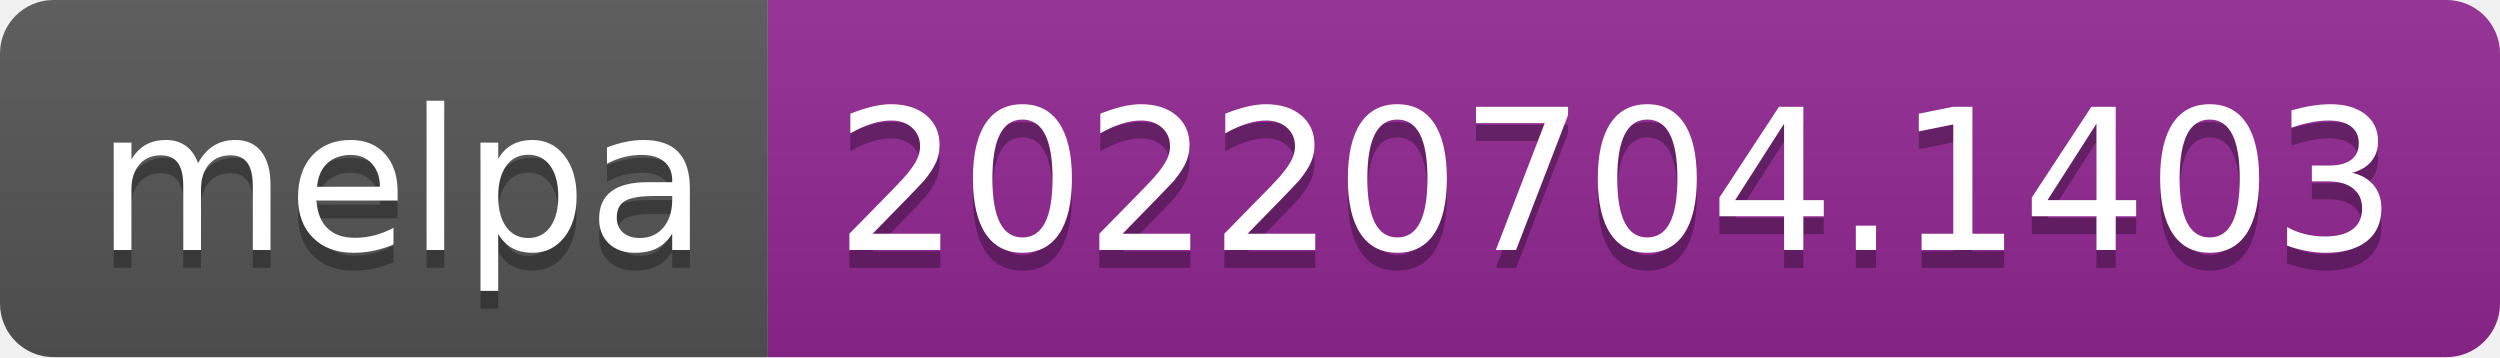
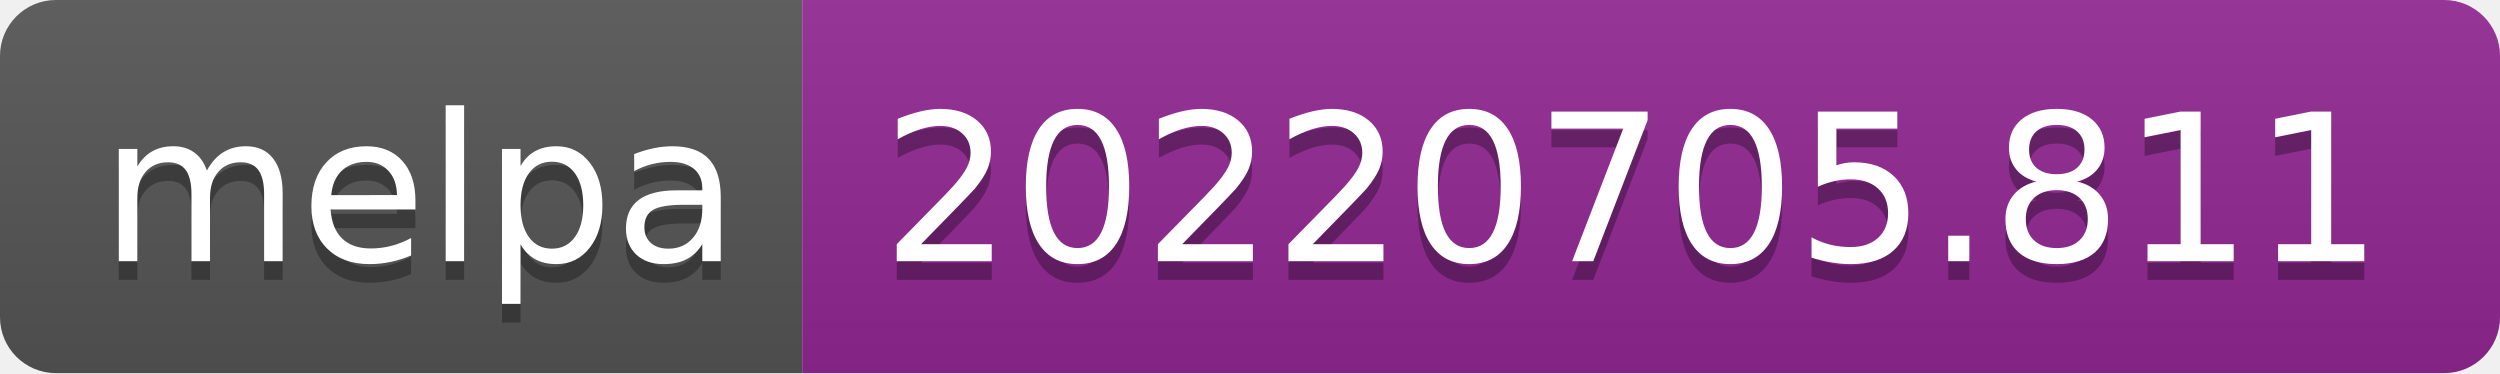
- <svg xmlns="http://www.w3.org/2000/svg" width="140" height="20" role="img" aria-label="melpa: 20220704.1403">
+ <svg xmlns="http://www.w3.org/2000/svg" width="134" height="20" role="img" aria-label="melpa: 20220705.811">
  <linearGradient id="s" x2="0" y2="100%">
    <stop offset="0" stop-color="#bbb" stop-opacity=".1" />
    <stop offset="1" stop-opacity=".1" />
  </linearGradient>
  <clipPath id="r">
-     <rect width="140" height="20" rx="3" fill="#fff" />
+     <rect width="134" height="20" rx="3" fill="#fff" />
  </clipPath>
  <g clip-path="url(#r)">
    <rect width="43" height="20" fill="#555" />
-     <rect x="43" width="97" height="20" fill="#922793" />
-     <rect width="140" height="20" fill="url(#s)" />
+     <rect x="43" width="91" height="20" fill="#922793" />
+     <rect width="134" height="20" fill="url(#s)" />
  </g>
  <g fill="#fff" text-anchor="middle" font-family="Verdana,Geneva,DejaVu Sans,sans-serif" text-rendering="geometricPrecision" font-size="110">
    <text aria-hidden="true" x="225" y="150" fill="#010101" fill-opacity=".3" transform="scale(.1)" textLength="330">melpa</text>
    <text x="225" y="140" transform="scale(.1)" fill="#fff" textLength="330">melpa</text>
-     <text aria-hidden="true" x="905" y="150" fill="#010101" fill-opacity=".3" transform="scale(.1)" textLength="870">20220704.1403</text>
-     <text x="905" y="140" transform="scale(.1)" fill="#fff" textLength="870">20220704.1403</text>
+     <text aria-hidden="true" x="875" y="150" fill="#010101" fill-opacity=".3" transform="scale(.1)" textLength="810">20220705.811</text>
+     <text x="875" y="140" transform="scale(.1)" fill="#fff" textLength="810">20220705.811</text>
  </g>
</svg>
